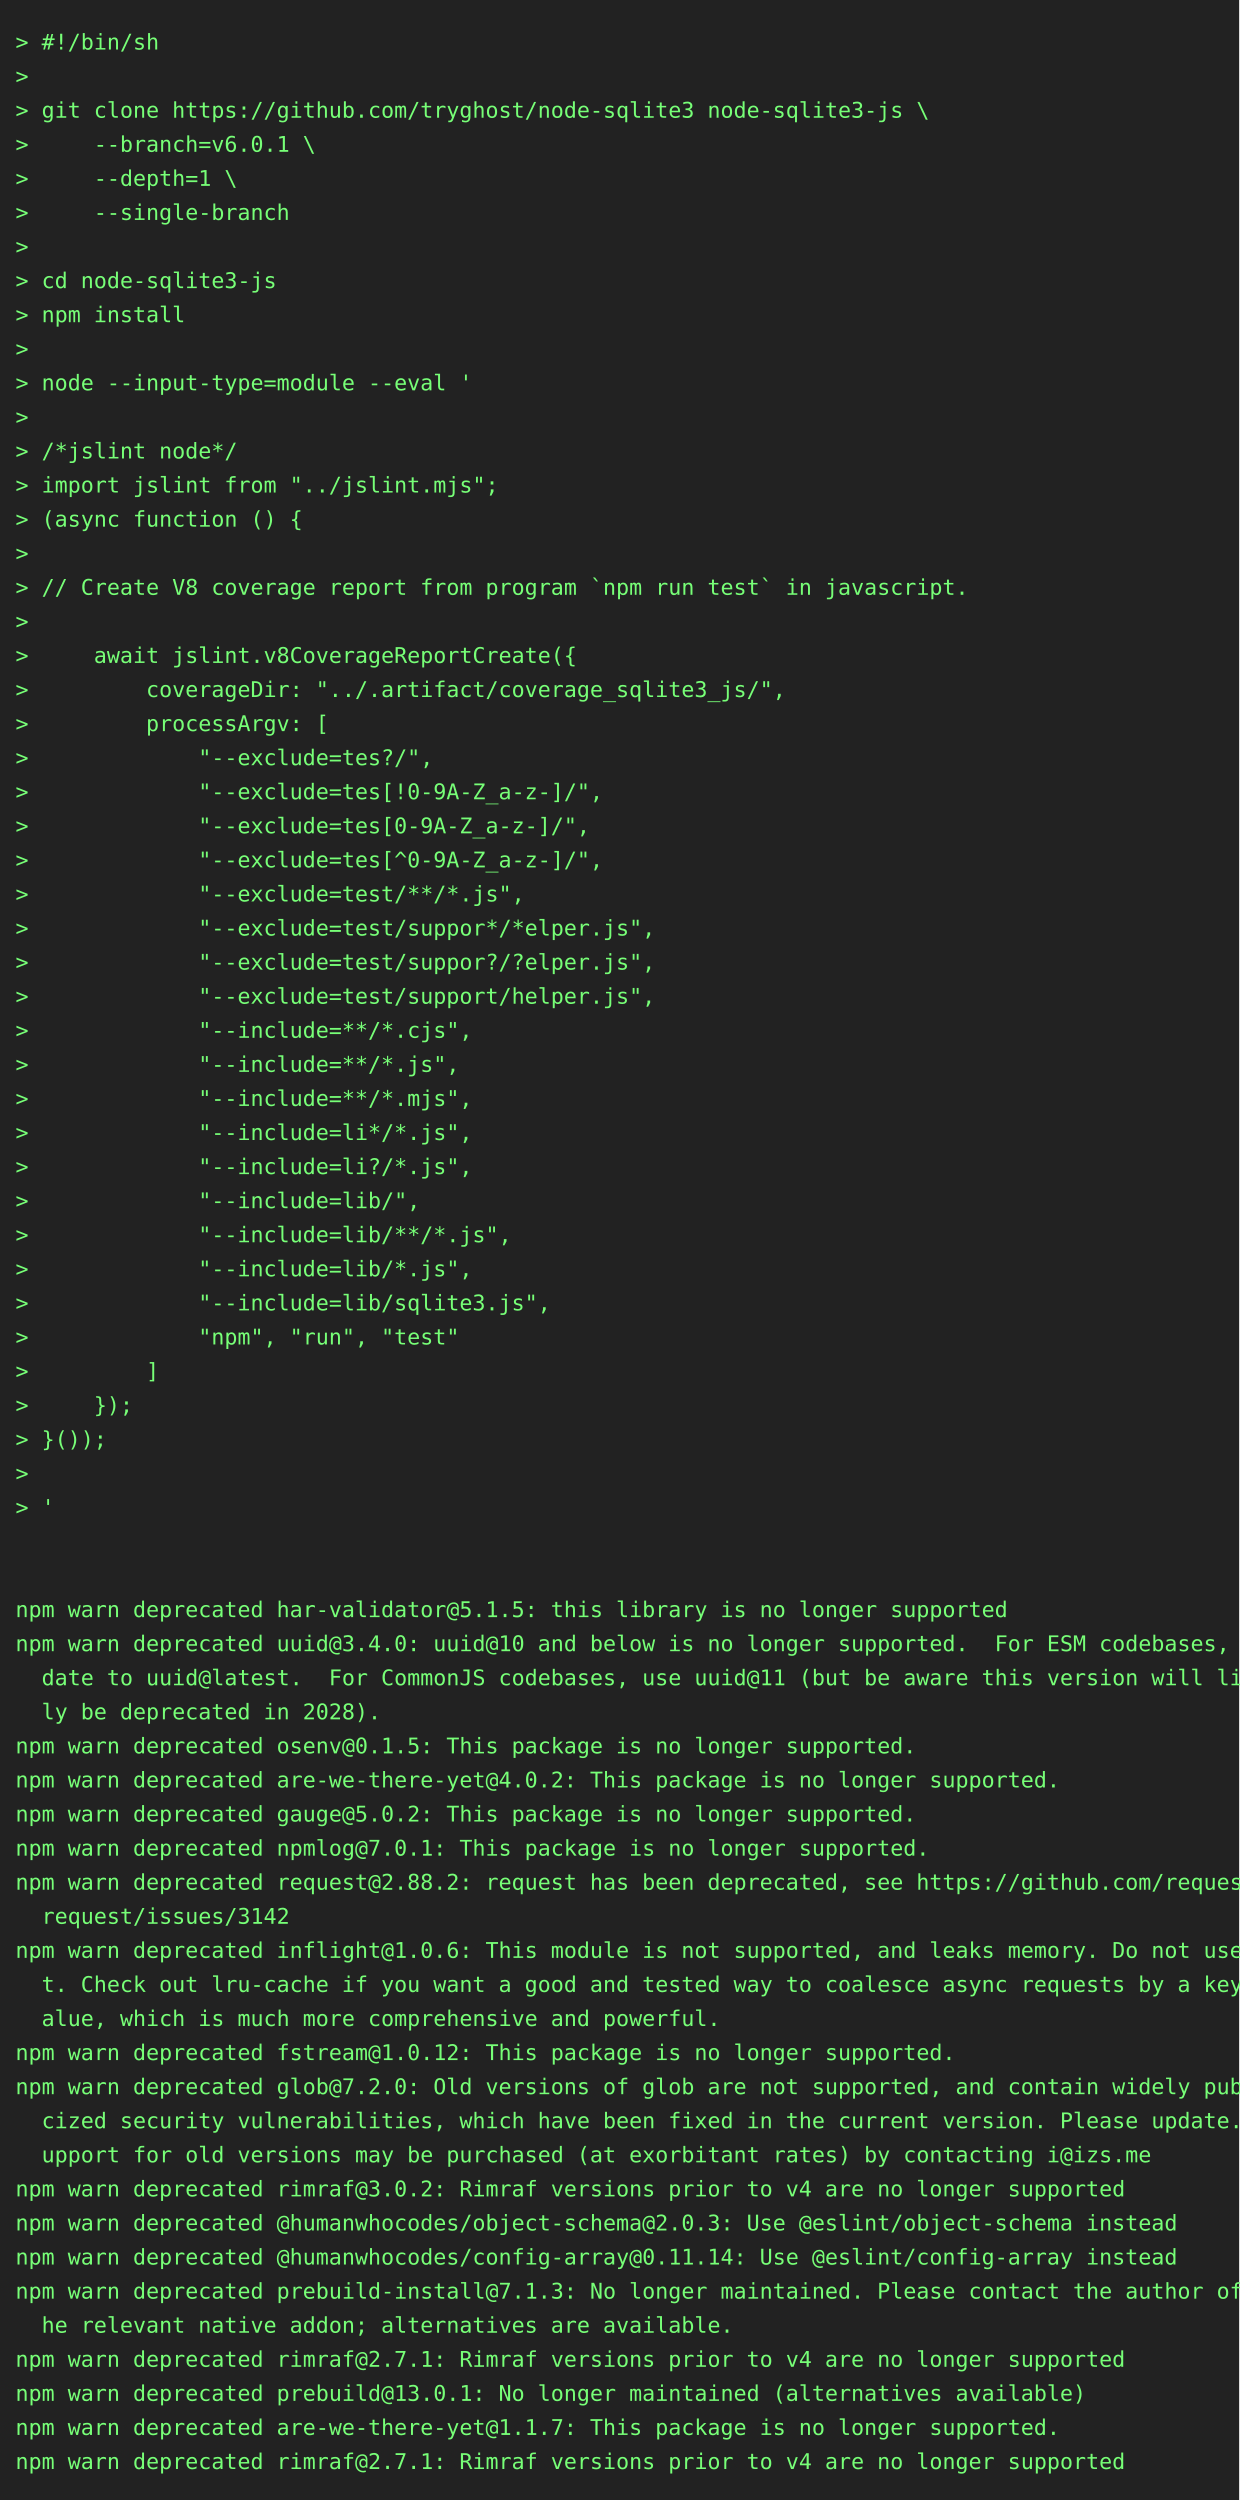
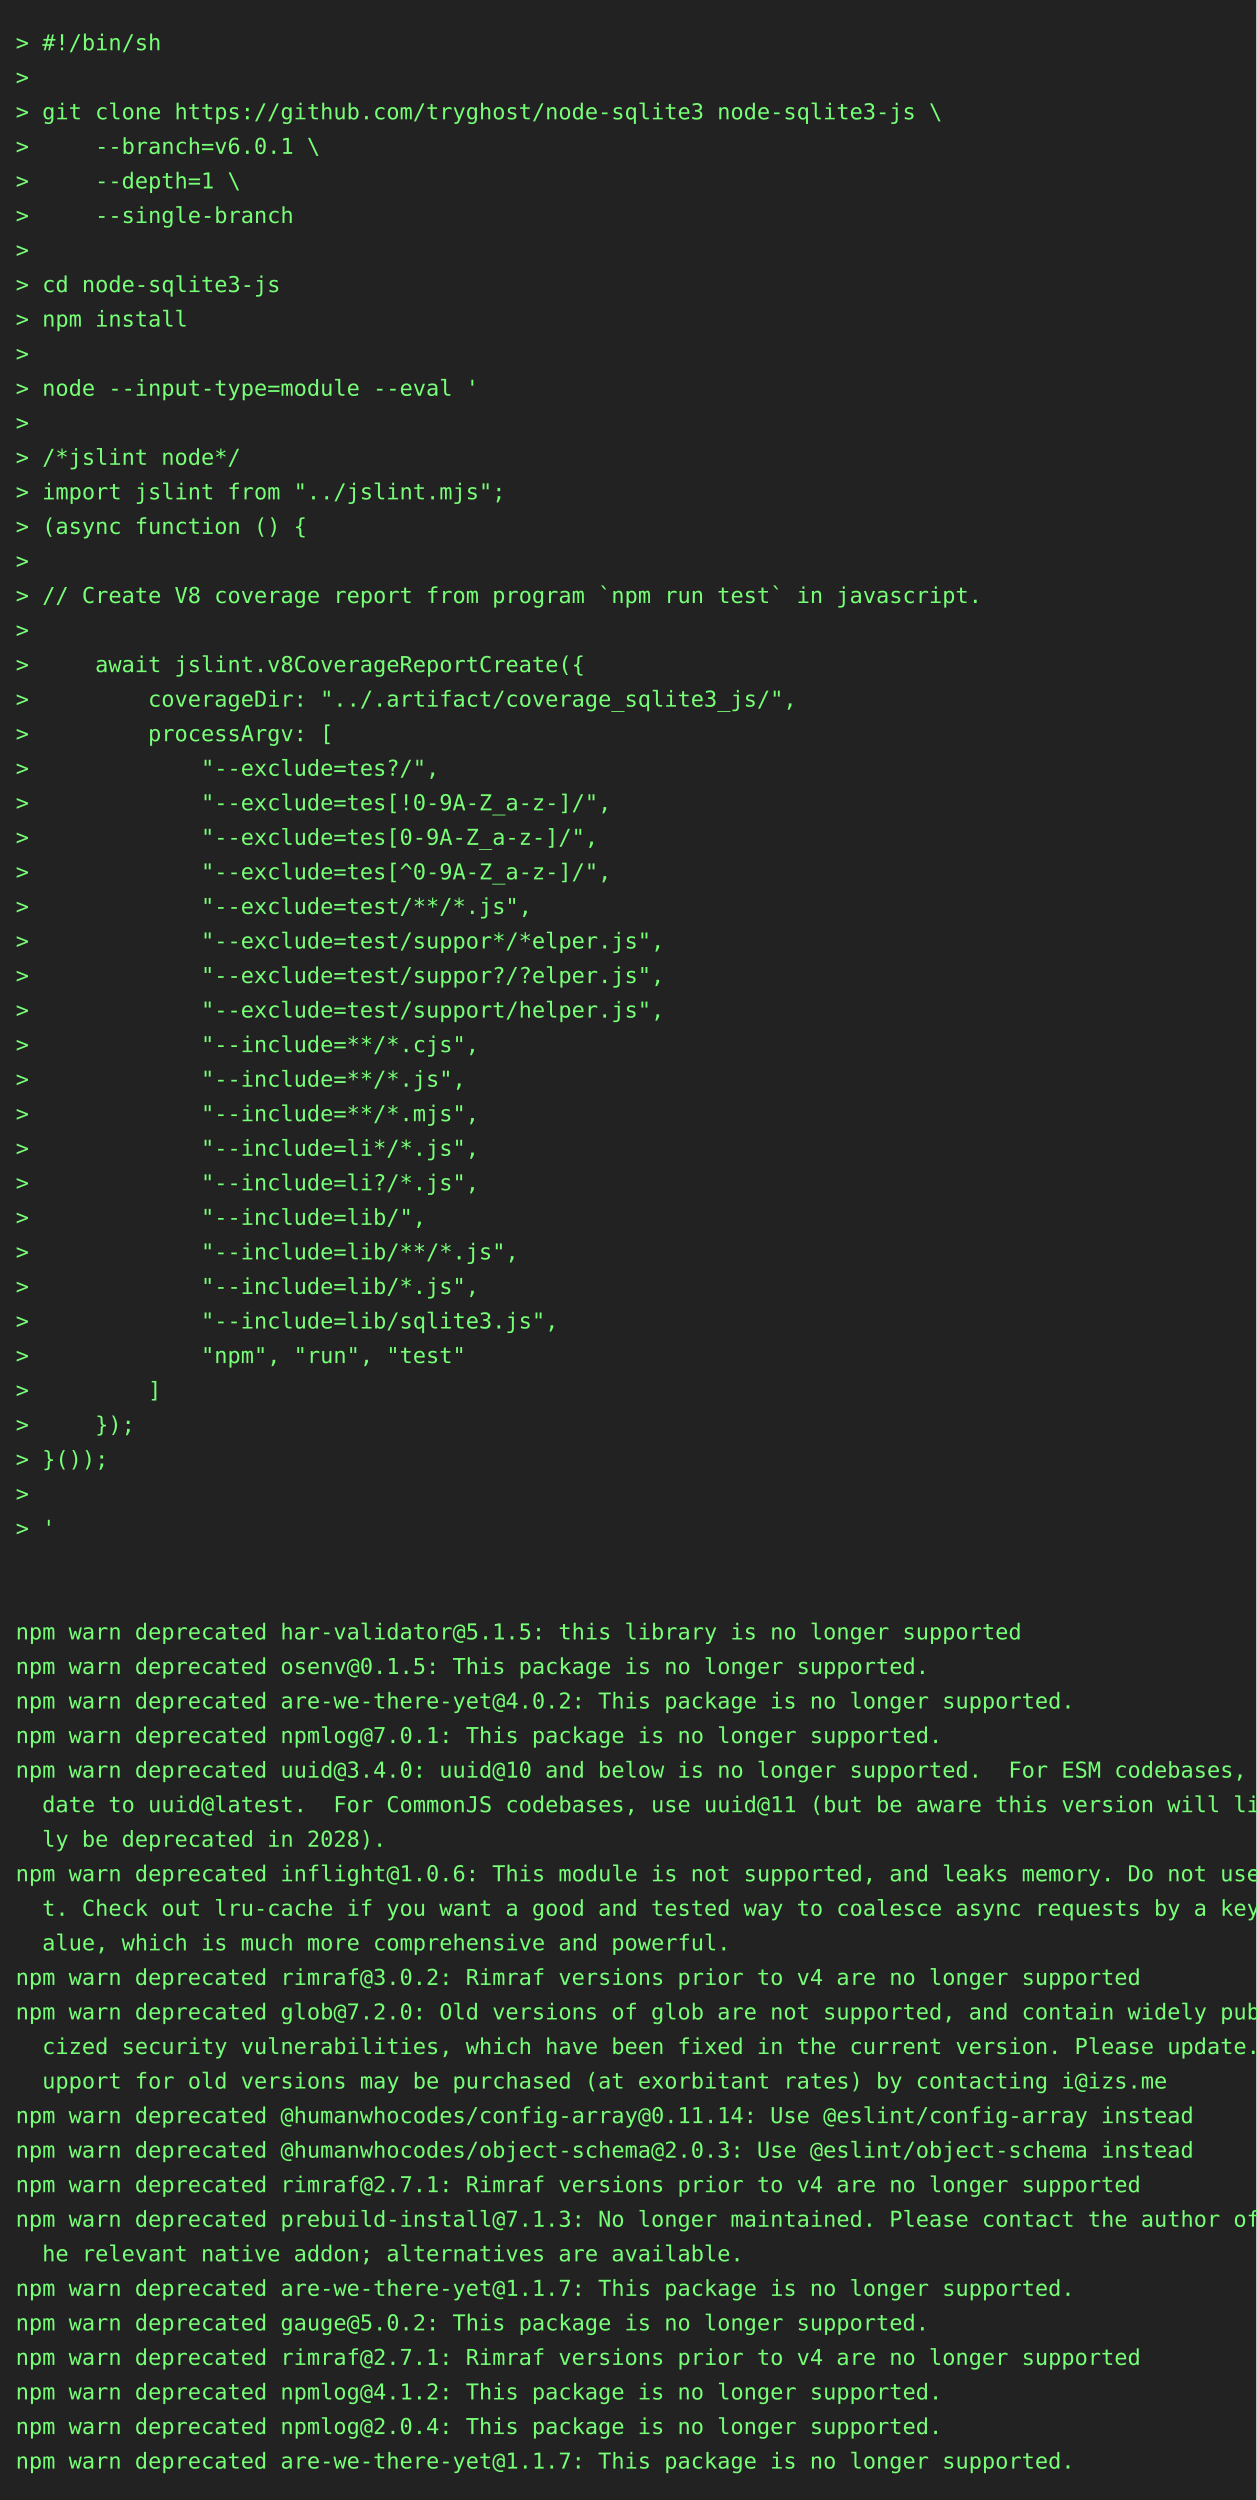
- <svg xmlns="http://www.w3.org/2000/svg" height="1614" width="800">
-   <rect height="1614" fill="#222" width="800" />
+ <svg xmlns="http://www.w3.org/2000/svg" height="1592" width="800">
+   <rect height="1592" fill="#222" width="800" />
  <text fill="#7f7" font-family="consolas, menlo, monospace" font-size="14" xml:space="preserve">
    <tspan lengthAdjust="spacingAndGlyphs" textLength="768" x="10" y="32">&gt; #!/bin/sh                                                                                      </tspan>
    <tspan lengthAdjust="spacingAndGlyphs" textLength="768" x="10" y="54">&gt;                                                                                                </tspan>
    <tspan lengthAdjust="spacingAndGlyphs" textLength="768" x="10" y="76">&gt; git clone https://github.com/tryghost/node-sqlite3 node-sqlite3-js \                           </tspan>
    <tspan lengthAdjust="spacingAndGlyphs" textLength="768" x="10" y="98">&gt;     --branch=v6.0.1 \                                                                          </tspan>
    <tspan lengthAdjust="spacingAndGlyphs" textLength="768" x="10" y="120">&gt;     --depth=1 \                                                                                </tspan>
    <tspan lengthAdjust="spacingAndGlyphs" textLength="768" x="10" y="142">&gt;     --single-branch                                                                            </tspan>
    <tspan lengthAdjust="spacingAndGlyphs" textLength="768" x="10" y="164">&gt;                                                                                                </tspan>
    <tspan lengthAdjust="spacingAndGlyphs" textLength="768" x="10" y="186">&gt; cd node-sqlite3-js                                                                             </tspan>
    <tspan lengthAdjust="spacingAndGlyphs" textLength="768" x="10" y="208">&gt; npm install                                                                                    </tspan>
    <tspan lengthAdjust="spacingAndGlyphs" textLength="768" x="10" y="230">&gt;                                                                                                </tspan>
    <tspan lengthAdjust="spacingAndGlyphs" textLength="768" x="10" y="252">&gt; node --input-type=module --eval '                                                              </tspan>
    <tspan lengthAdjust="spacingAndGlyphs" textLength="768" x="10" y="274">&gt;                                                                                                </tspan>
    <tspan lengthAdjust="spacingAndGlyphs" textLength="768" x="10" y="296">&gt; /*jslint node*/                                                                                </tspan>
    <tspan lengthAdjust="spacingAndGlyphs" textLength="768" x="10" y="318">&gt; import jslint from "../jslint.mjs";                                                            </tspan>
    <tspan lengthAdjust="spacingAndGlyphs" textLength="768" x="10" y="340">&gt; (async function () {                                                                           </tspan>
    <tspan lengthAdjust="spacingAndGlyphs" textLength="768" x="10" y="362">&gt;                                                                                                </tspan>
    <tspan lengthAdjust="spacingAndGlyphs" textLength="768" x="10" y="384">&gt; // Create V8 coverage report from program `npm run test` in javascript.                        </tspan>
    <tspan lengthAdjust="spacingAndGlyphs" textLength="768" x="10" y="406">&gt;                                                                                                </tspan>
    <tspan lengthAdjust="spacingAndGlyphs" textLength="768" x="10" y="428">&gt;     await jslint.v8CoverageReportCreate({                                                      </tspan>
    <tspan lengthAdjust="spacingAndGlyphs" textLength="768" x="10" y="450">&gt;         coverageDir: "../.artifact/coverage_sqlite3_js/",                                      </tspan>
    <tspan lengthAdjust="spacingAndGlyphs" textLength="768" x="10" y="472">&gt;         processArgv: [                                                                         </tspan>
    <tspan lengthAdjust="spacingAndGlyphs" textLength="768" x="10" y="494">&gt;             "--exclude=tes?/",                                                                 </tspan>
    <tspan lengthAdjust="spacingAndGlyphs" textLength="768" x="10" y="516">&gt;             "--exclude=tes[!0-9A-Z_a-z-]/",                                                    </tspan>
    <tspan lengthAdjust="spacingAndGlyphs" textLength="768" x="10" y="538">&gt;             "--exclude=tes[0-9A-Z_a-z-]/",                                                     </tspan>
    <tspan lengthAdjust="spacingAndGlyphs" textLength="768" x="10" y="560">&gt;             "--exclude=tes[^0-9A-Z_a-z-]/",                                                    </tspan>
    <tspan lengthAdjust="spacingAndGlyphs" textLength="768" x="10" y="582">&gt;             "--exclude=test/**/*.js",                                                          </tspan>
    <tspan lengthAdjust="spacingAndGlyphs" textLength="768" x="10" y="604">&gt;             "--exclude=test/suppor*/*elper.js",                                                </tspan>
    <tspan lengthAdjust="spacingAndGlyphs" textLength="768" x="10" y="626">&gt;             "--exclude=test/suppor?/?elper.js",                                                </tspan>
    <tspan lengthAdjust="spacingAndGlyphs" textLength="768" x="10" y="648">&gt;             "--exclude=test/support/helper.js",                                                </tspan>
    <tspan lengthAdjust="spacingAndGlyphs" textLength="768" x="10" y="670">&gt;             "--include=**/*.cjs",                                                              </tspan>
    <tspan lengthAdjust="spacingAndGlyphs" textLength="768" x="10" y="692">&gt;             "--include=**/*.js",                                                               </tspan>
    <tspan lengthAdjust="spacingAndGlyphs" textLength="768" x="10" y="714">&gt;             "--include=**/*.mjs",                                                              </tspan>
    <tspan lengthAdjust="spacingAndGlyphs" textLength="768" x="10" y="736">&gt;             "--include=li*/*.js",                                                              </tspan>
    <tspan lengthAdjust="spacingAndGlyphs" textLength="768" x="10" y="758">&gt;             "--include=li?/*.js",                                                              </tspan>
    <tspan lengthAdjust="spacingAndGlyphs" textLength="768" x="10" y="780">&gt;             "--include=lib/",                                                                  </tspan>
    <tspan lengthAdjust="spacingAndGlyphs" textLength="768" x="10" y="802">&gt;             "--include=lib/**/*.js",                                                           </tspan>
    <tspan lengthAdjust="spacingAndGlyphs" textLength="768" x="10" y="824">&gt;             "--include=lib/*.js",                                                              </tspan>
    <tspan lengthAdjust="spacingAndGlyphs" textLength="768" x="10" y="846">&gt;             "--include=lib/sqlite3.js",                                                        </tspan>
    <tspan lengthAdjust="spacingAndGlyphs" textLength="768" x="10" y="868">&gt;             "npm", "run", "test"                                                               </tspan>
    <tspan lengthAdjust="spacingAndGlyphs" textLength="768" x="10" y="890">&gt;         ]                                                                                      </tspan>
    <tspan lengthAdjust="spacingAndGlyphs" textLength="768" x="10" y="912">&gt;     });                                                                                        </tspan>
    <tspan lengthAdjust="spacingAndGlyphs" textLength="768" x="10" y="934">&gt; }());                                                                                          </tspan>
    <tspan lengthAdjust="spacingAndGlyphs" textLength="768" x="10" y="956">&gt;                                                                                                </tspan>
    <tspan lengthAdjust="spacingAndGlyphs" textLength="768" x="10" y="978">&gt; '                                                                                              </tspan>
    <tspan lengthAdjust="spacingAndGlyphs" textLength="768" x="10" y="1000">                                                                                                 </tspan>
    <tspan lengthAdjust="spacingAndGlyphs" textLength="768" x="10" y="1022">                                                                                                 </tspan>
    <tspan lengthAdjust="spacingAndGlyphs" textLength="768" x="10" y="1044">npm warn deprecated har-validator@5.1.5: this library is no longer supported                     </tspan>
-     <tspan lengthAdjust="spacingAndGlyphs" textLength="768" x="10" y="1066">npm warn deprecated uuid@3.4.0: uuid@10 and below is no longer supported.  For ESM codebases, up\</tspan>
-     <tspan lengthAdjust="spacingAndGlyphs" textLength="768" x="10" y="1088">  date to uuid@latest.  For CommonJS codebases, use uuid@11 (but be aware this version will like\</tspan>
-     <tspan lengthAdjust="spacingAndGlyphs" textLength="768" x="10" y="1110">  ly be deprecated in 2028).                                                                     </tspan>
-     <tspan lengthAdjust="spacingAndGlyphs" textLength="768" x="10" y="1132">npm warn deprecated osenv@0.1.5: This package is no longer supported.                            </tspan>
-     <tspan lengthAdjust="spacingAndGlyphs" textLength="768" x="10" y="1154">npm warn deprecated are-we-there-yet@4.0.2: This package is no longer supported.                 </tspan>
-     <tspan lengthAdjust="spacingAndGlyphs" textLength="768" x="10" y="1176">npm warn deprecated gauge@5.0.2: This package is no longer supported.                            </tspan>
-     <tspan lengthAdjust="spacingAndGlyphs" textLength="768" x="10" y="1198">npm warn deprecated npmlog@7.0.1: This package is no longer supported.                           </tspan>
-     <tspan lengthAdjust="spacingAndGlyphs" textLength="768" x="10" y="1220">npm warn deprecated request@2.88.2: request has been deprecated, see https://github.com/request/\</tspan>
-     <tspan lengthAdjust="spacingAndGlyphs" textLength="768" x="10" y="1242">  request/issues/3142                                                                            </tspan>
-     <tspan lengthAdjust="spacingAndGlyphs" textLength="768" x="10" y="1264">npm warn deprecated inflight@1.0.6: This module is not supported, and leaks memory. Do not use i\</tspan>
-     <tspan lengthAdjust="spacingAndGlyphs" textLength="768" x="10" y="1286">  t. Check out lru-cache if you want a good and tested way to coalesce async requests by a key v\</tspan>
-     <tspan lengthAdjust="spacingAndGlyphs" textLength="768" x="10" y="1308">  alue, which is much more comprehensive and powerful.                                           </tspan>
-     <tspan lengthAdjust="spacingAndGlyphs" textLength="768" x="10" y="1330">npm warn deprecated fstream@1.0.12: This package is no longer supported.                         </tspan>
-     <tspan lengthAdjust="spacingAndGlyphs" textLength="768" x="10" y="1352">npm warn deprecated glob@7.2.0: Old versions of glob are not supported, and contain widely publi\</tspan>
-     <tspan lengthAdjust="spacingAndGlyphs" textLength="768" x="10" y="1374">  cized security vulnerabilities, which have been fixed in the current version. Please update. S\</tspan>
-     <tspan lengthAdjust="spacingAndGlyphs" textLength="768" x="10" y="1396">  upport for old versions may be purchased (at exorbitant rates) by contacting i@izs.me          </tspan>
-     <tspan lengthAdjust="spacingAndGlyphs" textLength="768" x="10" y="1418">npm warn deprecated rimraf@3.0.2: Rimraf versions prior to v4 are no longer supported            </tspan>
-     <tspan lengthAdjust="spacingAndGlyphs" textLength="768" x="10" y="1440">npm warn deprecated @humanwhocodes/object-schema@2.0.3: Use @eslint/object-schema instead        </tspan>
-     <tspan lengthAdjust="spacingAndGlyphs" textLength="768" x="10" y="1462">npm warn deprecated @humanwhocodes/config-array@0.11.14: Use @eslint/config-array instead        </tspan>
-     <tspan lengthAdjust="spacingAndGlyphs" textLength="768" x="10" y="1484">npm warn deprecated prebuild-install@7.1.3: No longer maintained. Please contact the author of t\</tspan>
-     <tspan lengthAdjust="spacingAndGlyphs" textLength="768" x="10" y="1506">  he relevant native addon; alternatives are available.                                          </tspan>
-     <tspan lengthAdjust="spacingAndGlyphs" textLength="768" x="10" y="1528">npm warn deprecated rimraf@2.7.1: Rimraf versions prior to v4 are no longer supported            </tspan>
-     <tspan lengthAdjust="spacingAndGlyphs" textLength="768" x="10" y="1550">npm warn deprecated prebuild@13.0.1: No longer maintained (alternatives available)               </tspan>
+     <tspan lengthAdjust="spacingAndGlyphs" textLength="768" x="10" y="1066">npm warn deprecated osenv@0.1.5: This package is no longer supported.                            </tspan>
+     <tspan lengthAdjust="spacingAndGlyphs" textLength="768" x="10" y="1088">npm warn deprecated are-we-there-yet@4.0.2: This package is no longer supported.                 </tspan>
+     <tspan lengthAdjust="spacingAndGlyphs" textLength="768" x="10" y="1110">npm warn deprecated npmlog@7.0.1: This package is no longer supported.                           </tspan>
+     <tspan lengthAdjust="spacingAndGlyphs" textLength="768" x="10" y="1132">npm warn deprecated uuid@3.4.0: uuid@10 and below is no longer supported.  For ESM codebases, up\</tspan>
+     <tspan lengthAdjust="spacingAndGlyphs" textLength="768" x="10" y="1154">  date to uuid@latest.  For CommonJS codebases, use uuid@11 (but be aware this version will like\</tspan>
+     <tspan lengthAdjust="spacingAndGlyphs" textLength="768" x="10" y="1176">  ly be deprecated in 2028).                                                                     </tspan>
+     <tspan lengthAdjust="spacingAndGlyphs" textLength="768" x="10" y="1198">npm warn deprecated inflight@1.0.6: This module is not supported, and leaks memory. Do not use i\</tspan>
+     <tspan lengthAdjust="spacingAndGlyphs" textLength="768" x="10" y="1220">  t. Check out lru-cache if you want a good and tested way to coalesce async requests by a key v\</tspan>
+     <tspan lengthAdjust="spacingAndGlyphs" textLength="768" x="10" y="1242">  alue, which is much more comprehensive and powerful.                                           </tspan>
+     <tspan lengthAdjust="spacingAndGlyphs" textLength="768" x="10" y="1264">npm warn deprecated rimraf@3.0.2: Rimraf versions prior to v4 are no longer supported            </tspan>
+     <tspan lengthAdjust="spacingAndGlyphs" textLength="768" x="10" y="1286">npm warn deprecated glob@7.2.0: Old versions of glob are not supported, and contain widely publi\</tspan>
+     <tspan lengthAdjust="spacingAndGlyphs" textLength="768" x="10" y="1308">  cized security vulnerabilities, which have been fixed in the current version. Please update. S\</tspan>
+     <tspan lengthAdjust="spacingAndGlyphs" textLength="768" x="10" y="1330">  upport for old versions may be purchased (at exorbitant rates) by contacting i@izs.me          </tspan>
+     <tspan lengthAdjust="spacingAndGlyphs" textLength="768" x="10" y="1352">npm warn deprecated @humanwhocodes/config-array@0.11.14: Use @eslint/config-array instead        </tspan>
+     <tspan lengthAdjust="spacingAndGlyphs" textLength="768" x="10" y="1374">npm warn deprecated @humanwhocodes/object-schema@2.0.3: Use @eslint/object-schema instead        </tspan>
+     <tspan lengthAdjust="spacingAndGlyphs" textLength="768" x="10" y="1396">npm warn deprecated rimraf@2.7.1: Rimraf versions prior to v4 are no longer supported            </tspan>
+     <tspan lengthAdjust="spacingAndGlyphs" textLength="768" x="10" y="1418">npm warn deprecated prebuild-install@7.1.3: No longer maintained. Please contact the author of t\</tspan>
+     <tspan lengthAdjust="spacingAndGlyphs" textLength="768" x="10" y="1440">  he relevant native addon; alternatives are available.                                          </tspan>
+     <tspan lengthAdjust="spacingAndGlyphs" textLength="768" x="10" y="1462">npm warn deprecated are-we-there-yet@1.1.7: This package is no longer supported.                 </tspan>
+     <tspan lengthAdjust="spacingAndGlyphs" textLength="768" x="10" y="1484">npm warn deprecated gauge@5.0.2: This package is no longer supported.                            </tspan>
+     <tspan lengthAdjust="spacingAndGlyphs" textLength="768" x="10" y="1506">npm warn deprecated rimraf@2.7.1: Rimraf versions prior to v4 are no longer supported            </tspan>
+     <tspan lengthAdjust="spacingAndGlyphs" textLength="768" x="10" y="1528">npm warn deprecated npmlog@4.1.2: This package is no longer supported.                           </tspan>
+     <tspan lengthAdjust="spacingAndGlyphs" textLength="768" x="10" y="1550">npm warn deprecated npmlog@2.0.4: This package is no longer supported.                           </tspan>
    <tspan lengthAdjust="spacingAndGlyphs" textLength="768" x="10" y="1572">npm warn deprecated are-we-there-yet@1.1.7: This package is no longer supported.                 </tspan>
-     <tspan lengthAdjust="spacingAndGlyphs" textLength="768" x="10" y="1594">npm warn deprecated rimraf@2.7.1: Rimraf versions prior to v4 are no longer supported            </tspan>
  </text>
</svg>
